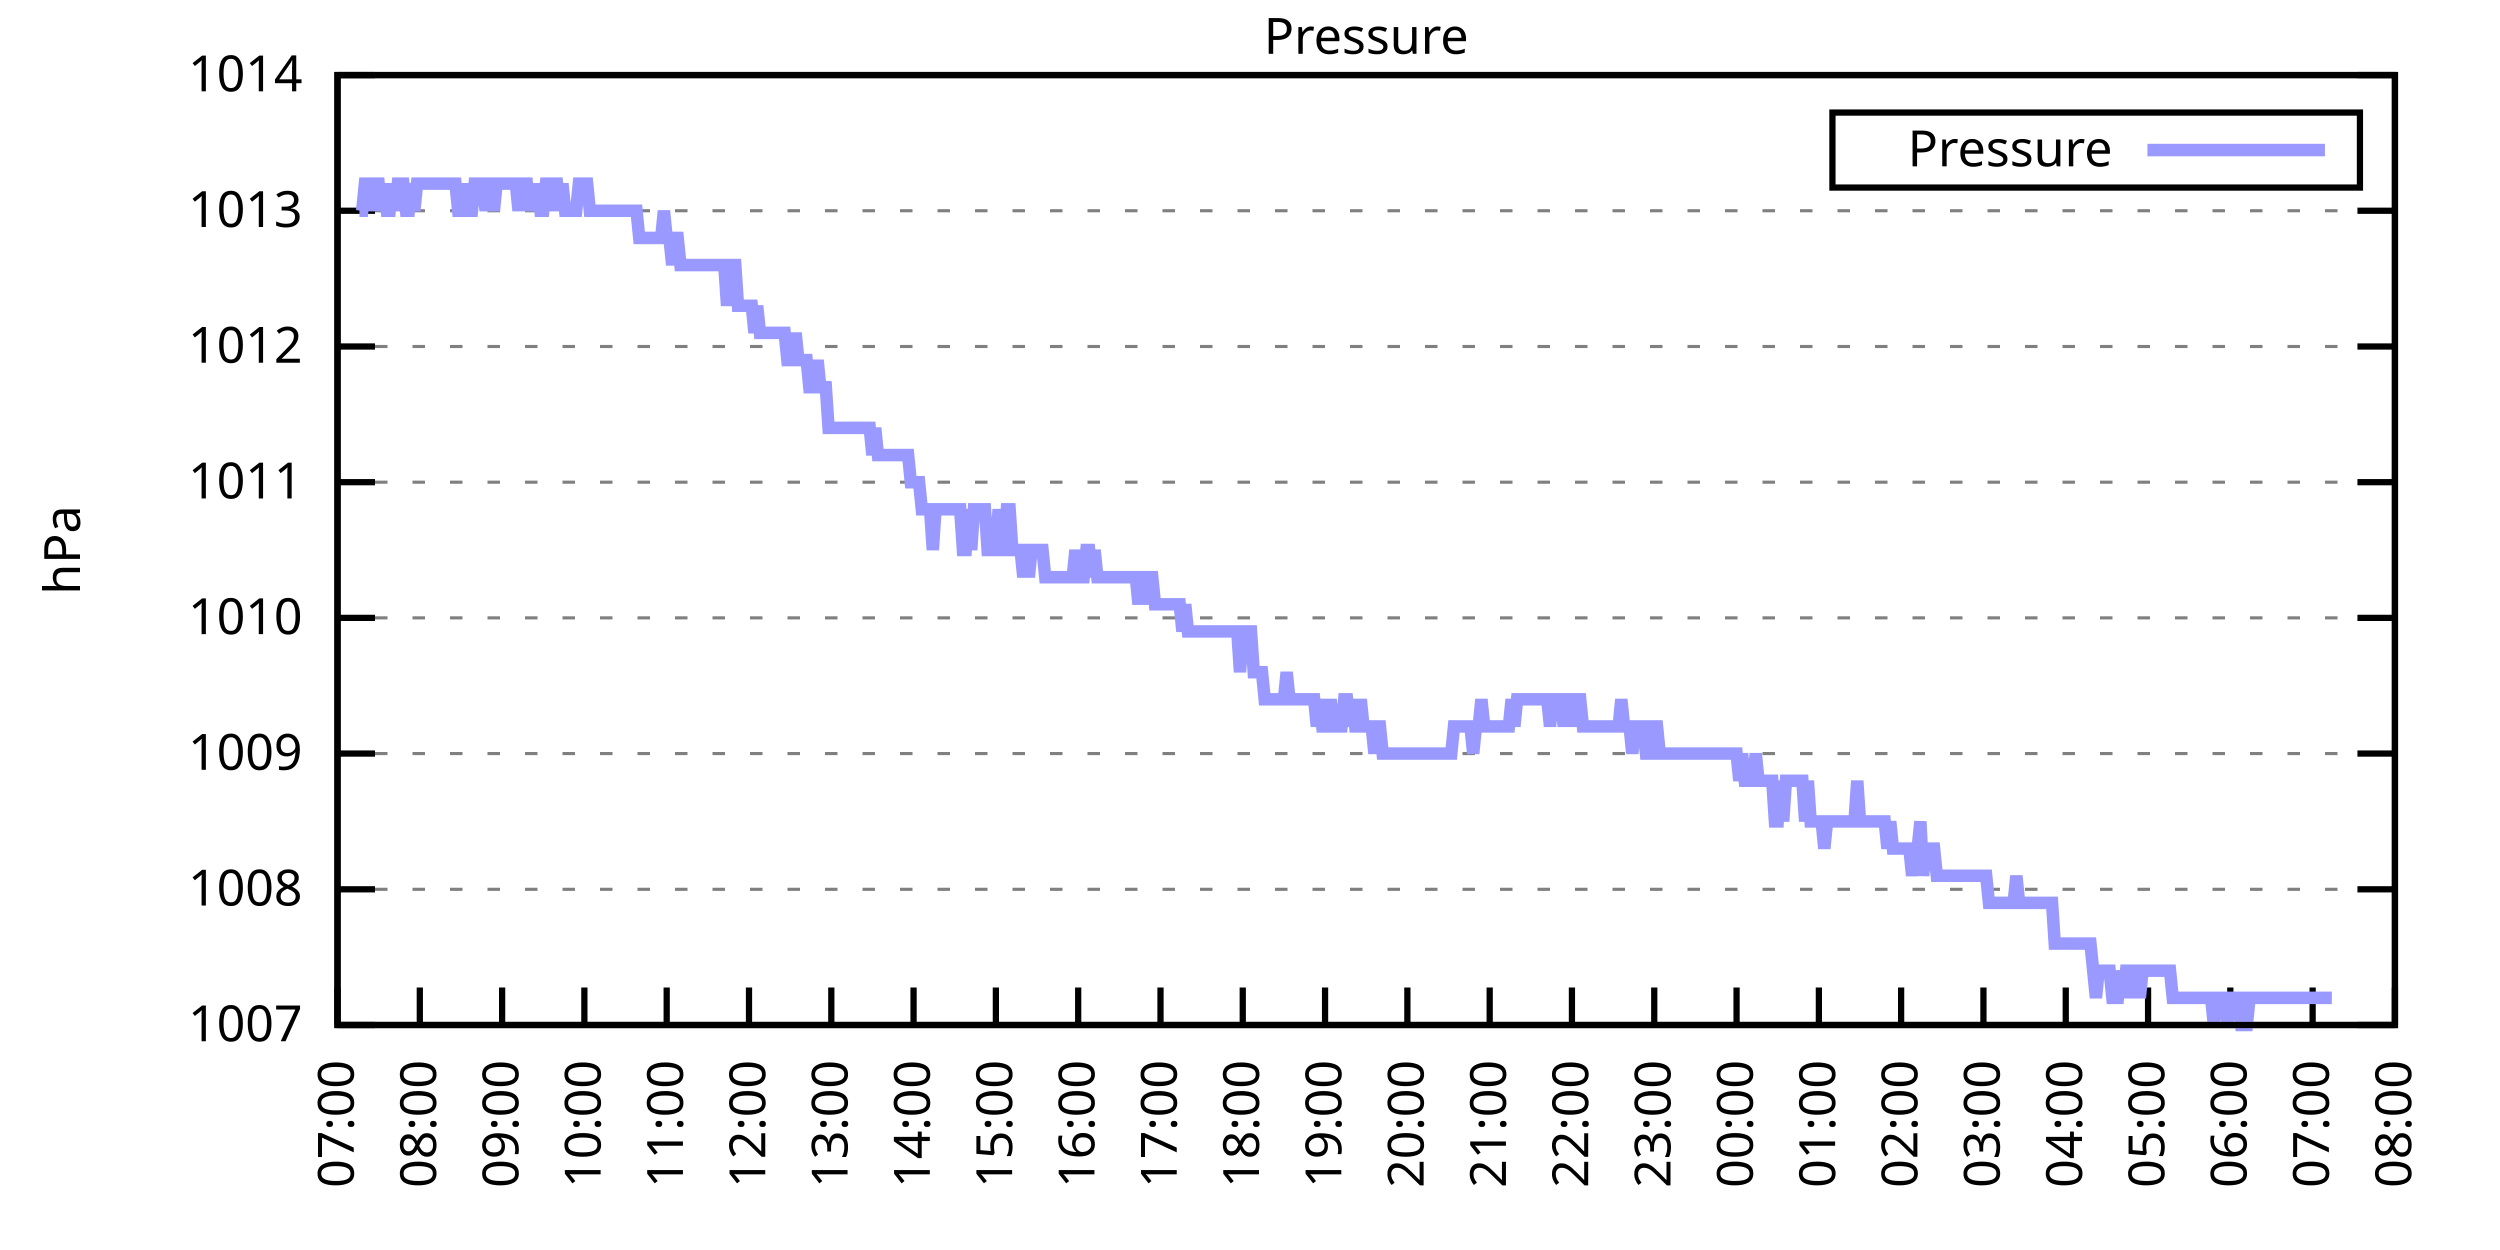
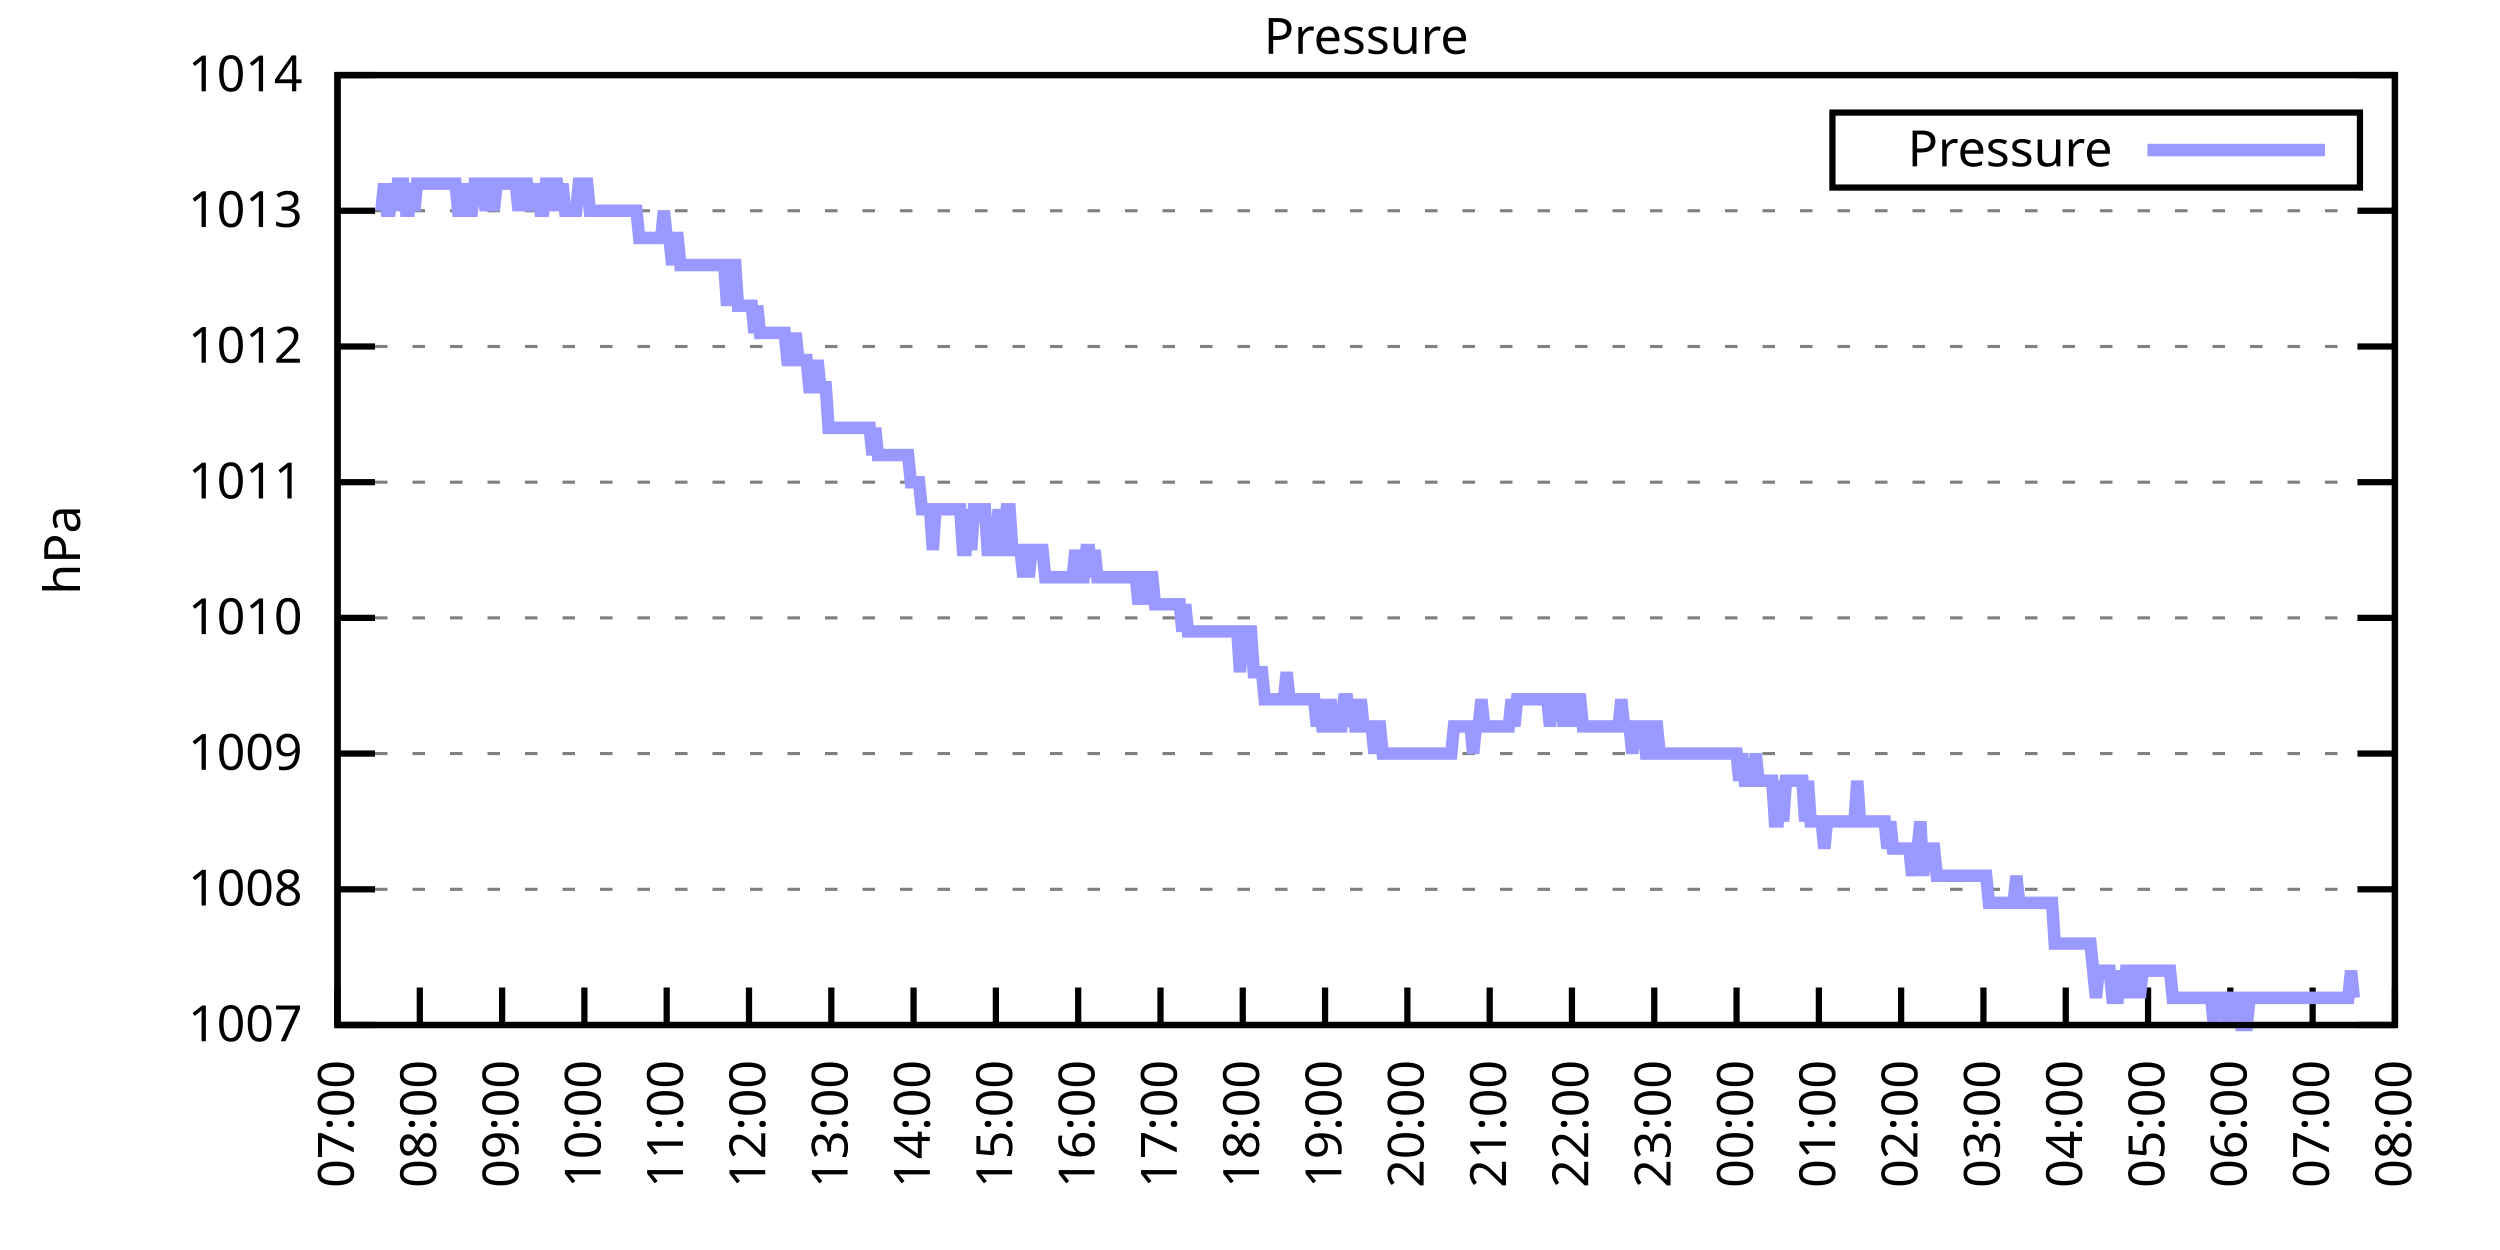
<svg xmlns="http://www.w3.org/2000/svg" xmlns:xlink="http://www.w3.org/1999/xlink" width="400" height="200" viewBox="0 0 400 200">
  <g id="gnuplot_canvas">
    <rect x="0" y="0" width="400" height="200" fill="none" />
    <defs>
      <circle id="gpDot" r="0.5" stroke-width="0.5" stroke="currentColor" />
      <path id="gpPt0" stroke-width="0.333" stroke="currentColor" d="M-1,0 h2 M0,-1 v2" />
      <path id="gpPt1" stroke-width="0.333" stroke="currentColor" d="M-1,-1 L1,1 M1,-1 L-1,1" />
      <path id="gpPt2" stroke-width="0.333" stroke="currentColor" d="M-1,0 L1,0 M0,-1 L0,1 M-1,-1 L1,1 M-1,1 L1,-1" />
      <rect id="gpPt3" stroke-width="0.333" stroke="currentColor" x="-1" y="-1" width="2" height="2" />
      <rect id="gpPt4" stroke-width="0.333" stroke="currentColor" fill="currentColor" x="-1" y="-1" width="2" height="2" />
      <circle id="gpPt5" stroke-width="0.333" stroke="currentColor" cx="0" cy="0" r="1" />
      <use xlink:href="#gpPt5" id="gpPt6" fill="currentColor" stroke="none" />
      <path id="gpPt7" stroke-width="0.333" stroke="currentColor" d="M0,-1.33 L-1.33,0.67 L1.33,0.67 z" />
      <use xlink:href="#gpPt7" id="gpPt8" fill="currentColor" stroke="none" />
      <use xlink:href="#gpPt7" id="gpPt9" stroke="currentColor" transform="rotate(180)" />
      <use xlink:href="#gpPt9" id="gpPt10" fill="currentColor" stroke="none" />
      <use xlink:href="#gpPt3" id="gpPt11" stroke="currentColor" transform="rotate(45)" />
      <use xlink:href="#gpPt11" id="gpPt12" fill="currentColor" stroke="none" />
      <path id="gpPt13" stroke-width="0.333" stroke="currentColor" d="M0,1.330 L1.265,0.411 L0.782,-1.067 L-0.782,-1.076 L-1.265,0.411 z" />
      <use xlink:href="#gpPt13" id="gpPt14" fill="currentColor" stroke="none" />
      <filter id="textbox" filterUnits="objectBoundingBox" x="0" y="0" height="1" width="1">
        <feFlood flood-color="white" flood-opacity="1" result="bgnd" />
        <feComposite in="SourceGraphic" in2="bgnd" operator="atop" />
      </filter>
      <filter id="greybox" filterUnits="objectBoundingBox" x="0" y="0" height="1" width="1">
        <feFlood flood-color="lightgrey" flood-opacity="1" result="grey" />
        <feComposite in="SourceGraphic" in2="grey" operator="atop" />
      </filter>
    </defs>
    <g fill="none" color="white" stroke="currentColor" stroke-width="1.00" stroke-linecap="butt" stroke-linejoin="miter">
</g>
    <g fill="none" color="black" stroke="currentColor" stroke-width="1.00" stroke-linecap="butt" stroke-linejoin="miter">
      <g stroke="none" shape-rendering="crispEdges">
        <polygon fill="rgb(255, 255, 255)" points="54.00,164.00 383.18,164.00 383.18,12.02 54.00,12.02 " />
      </g>
    </g>
    <g fill="none" color="black" stroke="currentColor" stroke-width="1.00" stroke-linecap="butt" stroke-linejoin="miter">
</g>
    <g fill="none" color="black" stroke="black" stroke-width="0.50" stroke-linecap="butt" stroke-linejoin="miter">
</g>
    <g fill="none" color="gray" stroke="currentColor" stroke-width="0.50" stroke-linecap="butt" stroke-linejoin="miter">
      <path stroke="gray" stroke-dasharray="2,4" class="gridline" d="M54.00,164.00 L383.19,164.00  " />
    </g>
    <g fill="none" color="gray" stroke="gray" stroke-width="1.00" stroke-linecap="butt" stroke-linejoin="miter">
</g>
    <g fill="none" color="black" stroke="currentColor" stroke-width="1.00" stroke-linecap="butt" stroke-linejoin="miter">
      <path stroke="black" d="M54.00,164.00 L60.00,164.00 M383.19,164.00 L377.19,164.00  " />
      <g transform="translate(48.40,166.60)" stroke="none" fill="black" font-family="Sans" font-size="8.00" text-anchor="end">
        <text>
          <tspan font-family="Sans"> 1007</tspan>
        </text>
      </g>
    </g>
    <g fill="none" color="black" stroke="currentColor" stroke-width="1.00" stroke-linecap="butt" stroke-linejoin="miter">
</g>
    <g fill="none" color="black" stroke="black" stroke-width="0.50" stroke-linecap="butt" stroke-linejoin="miter">
</g>
    <g fill="none" color="gray" stroke="currentColor" stroke-width="0.50" stroke-linecap="butt" stroke-linejoin="miter">
      <path stroke="gray" stroke-dasharray="2,4" class="gridline" d="M54.00,142.29 L383.19,142.29  " />
    </g>
    <g fill="none" color="gray" stroke="gray" stroke-width="1.00" stroke-linecap="butt" stroke-linejoin="miter">
</g>
    <g fill="none" color="black" stroke="currentColor" stroke-width="1.00" stroke-linecap="butt" stroke-linejoin="miter">
      <path stroke="black" d="M54.00,142.29 L60.00,142.29 M383.19,142.29 L377.19,142.29  " />
      <g transform="translate(48.40,144.89)" stroke="none" fill="black" font-family="Sans" font-size="8.00" text-anchor="end">
        <text>
          <tspan font-family="Sans"> 1008</tspan>
        </text>
      </g>
    </g>
    <g fill="none" color="black" stroke="currentColor" stroke-width="1.00" stroke-linecap="butt" stroke-linejoin="miter">
</g>
    <g fill="none" color="black" stroke="black" stroke-width="0.50" stroke-linecap="butt" stroke-linejoin="miter">
</g>
    <g fill="none" color="gray" stroke="currentColor" stroke-width="0.50" stroke-linecap="butt" stroke-linejoin="miter">
      <path stroke="gray" stroke-dasharray="2,4" class="gridline" d="M54.00,120.57 L383.19,120.57  " />
    </g>
    <g fill="none" color="gray" stroke="gray" stroke-width="1.00" stroke-linecap="butt" stroke-linejoin="miter">
</g>
    <g fill="none" color="black" stroke="currentColor" stroke-width="1.00" stroke-linecap="butt" stroke-linejoin="miter">
      <path stroke="black" d="M54.00,120.57 L60.00,120.57 M383.19,120.57 L377.19,120.57  " />
      <g transform="translate(48.40,123.17)" stroke="none" fill="black" font-family="Sans" font-size="8.00" text-anchor="end">
        <text>
          <tspan font-family="Sans"> 1009</tspan>
        </text>
      </g>
    </g>
    <g fill="none" color="black" stroke="currentColor" stroke-width="1.00" stroke-linecap="butt" stroke-linejoin="miter">
</g>
    <g fill="none" color="black" stroke="black" stroke-width="0.50" stroke-linecap="butt" stroke-linejoin="miter">
</g>
    <g fill="none" color="gray" stroke="currentColor" stroke-width="0.50" stroke-linecap="butt" stroke-linejoin="miter">
      <path stroke="gray" stroke-dasharray="2,4" class="gridline" d="M54.00,98.86 L383.19,98.86  " />
    </g>
    <g fill="none" color="gray" stroke="gray" stroke-width="1.00" stroke-linecap="butt" stroke-linejoin="miter">
</g>
    <g fill="none" color="black" stroke="currentColor" stroke-width="1.00" stroke-linecap="butt" stroke-linejoin="miter">
      <path stroke="black" d="M54.00,98.86 L60.00,98.86 M383.19,98.86 L377.19,98.86  " />
      <g transform="translate(48.40,101.46)" stroke="none" fill="black" font-family="Sans" font-size="8.00" text-anchor="end">
        <text>
          <tspan font-family="Sans"> 1010</tspan>
        </text>
      </g>
    </g>
    <g fill="none" color="black" stroke="currentColor" stroke-width="1.00" stroke-linecap="butt" stroke-linejoin="miter">
</g>
    <g fill="none" color="black" stroke="black" stroke-width="0.50" stroke-linecap="butt" stroke-linejoin="miter">
</g>
    <g fill="none" color="gray" stroke="currentColor" stroke-width="0.50" stroke-linecap="butt" stroke-linejoin="miter">
      <path stroke="gray" stroke-dasharray="2,4" class="gridline" d="M54.00,77.15 L383.19,77.15  " />
    </g>
    <g fill="none" color="gray" stroke="gray" stroke-width="1.00" stroke-linecap="butt" stroke-linejoin="miter">
</g>
    <g fill="none" color="black" stroke="currentColor" stroke-width="1.00" stroke-linecap="butt" stroke-linejoin="miter">
      <path stroke="black" d="M54.00,77.15 L60.00,77.15 M383.19,77.15 L377.19,77.15  " />
      <g transform="translate(48.40,79.75)" stroke="none" fill="black" font-family="Sans" font-size="8.00" text-anchor="end">
        <text>
          <tspan font-family="Sans"> 1011</tspan>
        </text>
      </g>
    </g>
    <g fill="none" color="black" stroke="currentColor" stroke-width="1.00" stroke-linecap="butt" stroke-linejoin="miter">
</g>
    <g fill="none" color="black" stroke="black" stroke-width="0.50" stroke-linecap="butt" stroke-linejoin="miter">
</g>
    <g fill="none" color="gray" stroke="currentColor" stroke-width="0.50" stroke-linecap="butt" stroke-linejoin="miter">
      <path stroke="gray" stroke-dasharray="2,4" class="gridline" d="M54.00,55.44 L383.19,55.44  " />
    </g>
    <g fill="none" color="gray" stroke="gray" stroke-width="1.00" stroke-linecap="butt" stroke-linejoin="miter">
</g>
    <g fill="none" color="black" stroke="currentColor" stroke-width="1.00" stroke-linecap="butt" stroke-linejoin="miter">
      <path stroke="black" d="M54.00,55.44 L60.00,55.44 M383.19,55.44 L377.19,55.44  " />
      <g transform="translate(48.40,58.04)" stroke="none" fill="black" font-family="Sans" font-size="8.00" text-anchor="end">
        <text>
          <tspan font-family="Sans"> 1012</tspan>
        </text>
      </g>
    </g>
    <g fill="none" color="black" stroke="currentColor" stroke-width="1.00" stroke-linecap="butt" stroke-linejoin="miter">
</g>
    <g fill="none" color="black" stroke="black" stroke-width="0.50" stroke-linecap="butt" stroke-linejoin="miter">
</g>
    <g fill="none" color="gray" stroke="currentColor" stroke-width="0.50" stroke-linecap="butt" stroke-linejoin="miter">
      <path stroke="gray" stroke-dasharray="2,4" class="gridline" d="M54.00,33.72 L383.19,33.72  " />
    </g>
    <g fill="none" color="gray" stroke="gray" stroke-width="1.00" stroke-linecap="butt" stroke-linejoin="miter">
</g>
    <g fill="none" color="black" stroke="currentColor" stroke-width="1.00" stroke-linecap="butt" stroke-linejoin="miter">
      <path stroke="black" d="M54.00,33.72 L60.00,33.72 M383.19,33.72 L377.19,33.72  " />
      <g transform="translate(48.40,36.32)" stroke="none" fill="black" font-family="Sans" font-size="8.00" text-anchor="end">
        <text>
          <tspan font-family="Sans"> 1013</tspan>
        </text>
      </g>
    </g>
    <g fill="none" color="black" stroke="currentColor" stroke-width="1.00" stroke-linecap="butt" stroke-linejoin="miter">
</g>
    <g fill="none" color="black" stroke="black" stroke-width="0.50" stroke-linecap="butt" stroke-linejoin="miter">
</g>
    <g fill="none" color="gray" stroke="currentColor" stroke-width="0.50" stroke-linecap="butt" stroke-linejoin="miter">
      <path stroke="gray" stroke-dasharray="2,4" class="gridline" d="M54.00,12.01 L383.19,12.01  " />
    </g>
    <g fill="none" color="gray" stroke="gray" stroke-width="1.00" stroke-linecap="butt" stroke-linejoin="miter">
</g>
    <g fill="none" color="black" stroke="currentColor" stroke-width="1.00" stroke-linecap="butt" stroke-linejoin="miter">
      <path stroke="black" d="M54.00,12.01 L60.00,12.01 M383.19,12.01 L377.19,12.01  " />
      <g transform="translate(48.40,14.61)" stroke="none" fill="black" font-family="Sans" font-size="8.00" text-anchor="end">
        <text>
          <tspan font-family="Sans"> 1014</tspan>
        </text>
      </g>
    </g>
    <g fill="none" color="black" stroke="currentColor" stroke-width="1.00" stroke-linecap="butt" stroke-linejoin="miter">
      <path stroke="black" d="M54.00,164.00 L54.00,158.00  " />
      <g transform="translate(56.60,169.60) rotate(270.00)" stroke="none" fill="black" font-family="Sans" font-size="8.00" text-anchor="end">
        <text>
          <tspan font-family="Sans">07:00</tspan>
        </text>
      </g>
    </g>
    <g fill="none" color="black" stroke="currentColor" stroke-width="1.00" stroke-linecap="butt" stroke-linejoin="miter">
      <path stroke="black" d="M67.17,164.00 L67.17,158.00  " />
      <g transform="translate(69.77,169.60) rotate(270.00)" stroke="none" fill="black" font-family="Sans" font-size="8.00" text-anchor="end">
        <text>
          <tspan font-family="Sans">08:00</tspan>
        </text>
      </g>
    </g>
    <g fill="none" color="black" stroke="currentColor" stroke-width="1.00" stroke-linecap="butt" stroke-linejoin="miter">
      <path stroke="black" d="M80.34,164.00 L80.34,158.00  " />
      <g transform="translate(82.94,169.60) rotate(270.00)" stroke="none" fill="black" font-family="Sans" font-size="8.00" text-anchor="end">
        <text>
          <tspan font-family="Sans">09:00</tspan>
        </text>
      </g>
    </g>
    <g fill="none" color="black" stroke="currentColor" stroke-width="1.00" stroke-linecap="butt" stroke-linejoin="miter">
      <path stroke="black" d="M93.50,164.00 L93.50,158.00  " />
      <g transform="translate(96.10,169.60) rotate(270.00)" stroke="none" fill="black" font-family="Sans" font-size="8.00" text-anchor="end">
        <text>
          <tspan font-family="Sans">10:00</tspan>
        </text>
      </g>
    </g>
    <g fill="none" color="black" stroke="currentColor" stroke-width="1.00" stroke-linecap="butt" stroke-linejoin="miter">
      <path stroke="black" d="M106.67,164.00 L106.67,158.00  " />
      <g transform="translate(109.27,169.60) rotate(270.00)" stroke="none" fill="black" font-family="Sans" font-size="8.00" text-anchor="end">
        <text>
          <tspan font-family="Sans">11:00</tspan>
        </text>
      </g>
    </g>
    <g fill="none" color="black" stroke="currentColor" stroke-width="1.00" stroke-linecap="butt" stroke-linejoin="miter">
      <path stroke="black" d="M119.84,164.00 L119.84,158.00  " />
      <g transform="translate(122.44,169.60) rotate(270.00)" stroke="none" fill="black" font-family="Sans" font-size="8.00" text-anchor="end">
        <text>
          <tspan font-family="Sans">12:00</tspan>
        </text>
      </g>
    </g>
    <g fill="none" color="black" stroke="currentColor" stroke-width="1.00" stroke-linecap="butt" stroke-linejoin="miter">
      <path stroke="black" d="M133.01,164.00 L133.01,158.00  " />
      <g transform="translate(135.61,169.60) rotate(270.00)" stroke="none" fill="black" font-family="Sans" font-size="8.00" text-anchor="end">
        <text>
          <tspan font-family="Sans">13:00</tspan>
        </text>
      </g>
    </g>
    <g fill="none" color="black" stroke="currentColor" stroke-width="1.00" stroke-linecap="butt" stroke-linejoin="miter">
      <path stroke="black" d="M146.17,164.00 L146.17,158.00  " />
      <g transform="translate(148.77,169.60) rotate(270.00)" stroke="none" fill="black" font-family="Sans" font-size="8.00" text-anchor="end">
        <text>
          <tspan font-family="Sans">14:00</tspan>
        </text>
      </g>
    </g>
    <g fill="none" color="black" stroke="currentColor" stroke-width="1.00" stroke-linecap="butt" stroke-linejoin="miter">
      <path stroke="black" d="M159.34,164.00 L159.34,158.00  " />
      <g transform="translate(161.94,169.60) rotate(270.00)" stroke="none" fill="black" font-family="Sans" font-size="8.00" text-anchor="end">
        <text>
          <tspan font-family="Sans">15:00</tspan>
        </text>
      </g>
    </g>
    <g fill="none" color="black" stroke="currentColor" stroke-width="1.00" stroke-linecap="butt" stroke-linejoin="miter">
      <path stroke="black" d="M172.51,164.00 L172.51,158.00  " />
      <g transform="translate(175.11,169.60) rotate(270.00)" stroke="none" fill="black" font-family="Sans" font-size="8.00" text-anchor="end">
        <text>
          <tspan font-family="Sans">16:00</tspan>
        </text>
      </g>
    </g>
    <g fill="none" color="black" stroke="currentColor" stroke-width="1.00" stroke-linecap="butt" stroke-linejoin="miter">
      <path stroke="black" d="M185.68,164.00 L185.68,158.00  " />
      <g transform="translate(188.28,169.60) rotate(270.00)" stroke="none" fill="black" font-family="Sans" font-size="8.00" text-anchor="end">
        <text>
          <tspan font-family="Sans">17:00</tspan>
        </text>
      </g>
    </g>
    <g fill="none" color="black" stroke="currentColor" stroke-width="1.00" stroke-linecap="butt" stroke-linejoin="miter">
      <path stroke="black" d="M198.84,164.00 L198.84,158.00  " />
      <g transform="translate(201.44,169.60) rotate(270.00)" stroke="none" fill="black" font-family="Sans" font-size="8.00" text-anchor="end">
        <text>
          <tspan font-family="Sans">18:00</tspan>
        </text>
      </g>
    </g>
    <g fill="none" color="black" stroke="currentColor" stroke-width="1.00" stroke-linecap="butt" stroke-linejoin="miter">
      <path stroke="black" d="M212.01,164.00 L212.01,158.00  " />
      <g transform="translate(214.61,169.60) rotate(270.00)" stroke="none" fill="black" font-family="Sans" font-size="8.00" text-anchor="end">
        <text>
          <tspan font-family="Sans">19:00</tspan>
        </text>
      </g>
    </g>
    <g fill="none" color="black" stroke="currentColor" stroke-width="1.00" stroke-linecap="butt" stroke-linejoin="miter">
      <path stroke="black" d="M225.18,164.00 L225.18,158.00  " />
      <g transform="translate(227.78,169.60) rotate(270.00)" stroke="none" fill="black" font-family="Sans" font-size="8.00" text-anchor="end">
        <text>
          <tspan font-family="Sans">20:00</tspan>
        </text>
      </g>
    </g>
    <g fill="none" color="black" stroke="currentColor" stroke-width="1.00" stroke-linecap="butt" stroke-linejoin="miter">
      <path stroke="black" d="M238.35,164.00 L238.35,158.00  " />
      <g transform="translate(240.95,169.60) rotate(270.00)" stroke="none" fill="black" font-family="Sans" font-size="8.00" text-anchor="end">
        <text>
          <tspan font-family="Sans">21:00</tspan>
        </text>
      </g>
    </g>
    <g fill="none" color="black" stroke="currentColor" stroke-width="1.00" stroke-linecap="butt" stroke-linejoin="miter">
      <path stroke="black" d="M251.51,164.00 L251.51,158.00  " />
      <g transform="translate(254.11,169.60) rotate(270.00)" stroke="none" fill="black" font-family="Sans" font-size="8.00" text-anchor="end">
        <text>
          <tspan font-family="Sans">22:00</tspan>
        </text>
      </g>
    </g>
    <g fill="none" color="black" stroke="currentColor" stroke-width="1.00" stroke-linecap="butt" stroke-linejoin="miter">
      <path stroke="black" d="M264.68,164.00 L264.68,158.00  " />
      <g transform="translate(267.28,169.60) rotate(270.00)" stroke="none" fill="black" font-family="Sans" font-size="8.00" text-anchor="end">
        <text>
          <tspan font-family="Sans">23:00</tspan>
        </text>
      </g>
    </g>
    <g fill="none" color="black" stroke="currentColor" stroke-width="1.00" stroke-linecap="butt" stroke-linejoin="miter">
      <path stroke="black" d="M277.85,164.00 L277.85,158.00  " />
      <g transform="translate(280.45,169.60) rotate(270.00)" stroke="none" fill="black" font-family="Sans" font-size="8.00" text-anchor="end">
        <text>
          <tspan font-family="Sans">00:00</tspan>
        </text>
      </g>
    </g>
    <g fill="none" color="black" stroke="currentColor" stroke-width="1.00" stroke-linecap="butt" stroke-linejoin="miter">
      <path stroke="black" d="M291.02,164.00 L291.02,158.00  " />
      <g transform="translate(293.62,169.60) rotate(270.00)" stroke="none" fill="black" font-family="Sans" font-size="8.00" text-anchor="end">
        <text>
          <tspan font-family="Sans">01:00</tspan>
        </text>
      </g>
    </g>
    <g fill="none" color="black" stroke="currentColor" stroke-width="1.00" stroke-linecap="butt" stroke-linejoin="miter">
      <path stroke="black" d="M304.18,164.00 L304.18,158.00  " />
      <g transform="translate(306.78,169.60) rotate(270.00)" stroke="none" fill="black" font-family="Sans" font-size="8.00" text-anchor="end">
        <text>
          <tspan font-family="Sans">02:00</tspan>
        </text>
      </g>
    </g>
    <g fill="none" color="black" stroke="currentColor" stroke-width="1.00" stroke-linecap="butt" stroke-linejoin="miter">
      <path stroke="black" d="M317.35,164.00 L317.35,158.00  " />
      <g transform="translate(319.95,169.60) rotate(270.00)" stroke="none" fill="black" font-family="Sans" font-size="8.00" text-anchor="end">
        <text>
          <tspan font-family="Sans">03:00</tspan>
        </text>
      </g>
    </g>
    <g fill="none" color="black" stroke="currentColor" stroke-width="1.00" stroke-linecap="butt" stroke-linejoin="miter">
      <path stroke="black" d="M330.52,164.00 L330.52,158.00  " />
      <g transform="translate(333.12,169.60) rotate(270.00)" stroke="none" fill="black" font-family="Sans" font-size="8.00" text-anchor="end">
        <text>
          <tspan font-family="Sans">04:00</tspan>
        </text>
      </g>
    </g>
    <g fill="none" color="black" stroke="currentColor" stroke-width="1.00" stroke-linecap="butt" stroke-linejoin="miter">
      <path stroke="black" d="M343.69,164.00 L343.69,158.00  " />
      <g transform="translate(346.29,169.60) rotate(270.00)" stroke="none" fill="black" font-family="Sans" font-size="8.00" text-anchor="end">
        <text>
          <tspan font-family="Sans">05:00</tspan>
        </text>
      </g>
    </g>
    <g fill="none" color="black" stroke="currentColor" stroke-width="1.00" stroke-linecap="butt" stroke-linejoin="miter">
      <path stroke="black" d="M356.85,164.00 L356.85,158.00  " />
      <g transform="translate(359.45,169.60) rotate(270.00)" stroke="none" fill="black" font-family="Sans" font-size="8.00" text-anchor="end">
        <text>
          <tspan font-family="Sans">06:00</tspan>
        </text>
      </g>
    </g>
    <g fill="none" color="black" stroke="currentColor" stroke-width="1.00" stroke-linecap="butt" stroke-linejoin="miter">
      <path stroke="black" d="M370.02,164.00 L370.02,158.00  " />
      <g transform="translate(372.62,169.60) rotate(270.00)" stroke="none" fill="black" font-family="Sans" font-size="8.00" text-anchor="end">
        <text>
          <tspan font-family="Sans">07:00</tspan>
        </text>
      </g>
    </g>
    <g fill="none" color="black" stroke="currentColor" stroke-width="1.00" stroke-linecap="butt" stroke-linejoin="miter">
      <path stroke="black" d="M383.19,164.00 L383.19,158.00  " />
      <g transform="translate(385.79,169.60) rotate(270.00)" stroke="none" fill="black" font-family="Sans" font-size="8.00" text-anchor="end">
        <text>
          <tspan font-family="Sans">08:00</tspan>
        </text>
      </g>
    </g>
    <g fill="none" color="black" stroke="currentColor" stroke-width="1.00" stroke-linecap="butt" stroke-linejoin="miter">
</g>
    <g fill="none" color="black" stroke="currentColor" stroke-width="1.00" stroke-linecap="butt" stroke-linejoin="miter">
      <path stroke="black" d="M54.00,12.01 L54.00,164.00 L383.19,164.00 L383.19,12.01 L54.00,12.01 Z  " />
    </g>
    <g fill="none" color="black" stroke="currentColor" stroke-width="1.00" stroke-linecap="butt" stroke-linejoin="miter">
</g>
    <g fill="none" color="black" stroke="currentColor" stroke-width="1.00" stroke-linecap="butt" stroke-linejoin="miter">
      <path stroke="black" d="M293.19,30.01 L293.19,18.01 L377.59,18.01 L377.59,30.01 L293.19,30.01 Z  " />
    </g>
    <g id="Pressure_plot_1">
      <g fill="none" color="white" stroke="black" stroke-width="2.00" stroke-linecap="butt" stroke-linejoin="miter">
</g>
      <g fill="none" color="black" stroke="currentColor" stroke-width="2.00" stroke-linecap="butt" stroke-linejoin="miter">
        <g transform="translate(337.99,26.61)" stroke="none" fill="black" font-family="Sans" font-size="8.00" text-anchor="end">
          <text>
            <tspan font-family="Sans">Pressure</tspan>
          </text>
        </g>
      </g>
      <g fill="none" color="black" stroke="currentColor" stroke-width="2.00" stroke-linecap="butt" stroke-linejoin="miter">
-         <path stroke="rgb(153, 153, 255)" d="M343.59,24.01 L371.99,24.01 M57.51,33.72 L57.95,33.72 L58.39,29.38 L58.83,29.38 L59.27,29.38 L59.71,33.72   L60.14,29.38 L60.58,29.38 L61.02,33.72 L61.46,29.38 L61.90,33.72 L62.34,33.72 L62.78,29.38 L63.22,33.72   L63.66,29.38 L64.10,29.38 L64.53,29.38 L64.97,33.72 L65.41,33.72 L65.85,29.38 L66.29,33.72 L66.73,29.38   L67.17,29.38 L67.61,29.38 L68.05,29.38 L68.48,29.38 L68.92,29.38 L69.36,29.38 L69.80,29.38 L70.24,29.38   L70.68,29.38 L71.12,29.38 L71.56,29.38 L72.00,29.38 L72.43,29.38 L72.87,29.38 L73.31,33.72 L73.75,33.72   L74.19,29.38 L74.63,33.72 L75.07,33.72 L75.51,33.72 L75.95,29.38 L76.38,29.38 L76.82,29.38 L77.26,29.38   L77.70,33.72 L78.14,29.38 L78.58,29.38 L79.02,33.72 L79.46,29.38 L79.90,29.38 L80.34,29.38 L80.77,29.38   L81.21,29.38 L81.65,29.38 L82.09,29.38 L82.53,29.38 L82.97,33.72 L83.41,29.38 L83.85,29.38 L84.29,29.38   L84.72,33.72 L85.16,29.38 L85.60,33.72 L86.04,29.38 L86.48,33.72 L86.92,33.72 L87.36,29.38 L87.80,29.38   L88.24,33.72 L88.67,29.38 L89.11,29.38 L89.55,33.72 L89.99,29.38 L90.43,33.72 L90.87,33.72 L91.31,33.72   L91.75,33.72 L92.19,33.72 L92.62,29.38 L93.06,29.38 L93.50,29.38 L93.94,29.38 L94.38,33.72 L94.82,33.72   L95.26,33.72 L95.70,33.72 L96.14,33.72 L96.58,33.72 L97.01,33.72 L97.45,33.72 L97.89,33.72 L98.33,33.72   L98.77,33.72 L99.21,33.72 L99.65,33.72 L100.09,33.72 L100.53,33.72 L100.96,33.72 L101.40,33.72 L101.84,33.72   L102.28,38.07 L102.72,38.07 L103.16,38.07 L103.60,38.07 L104.04,38.07 L104.48,38.07 L104.91,38.07 L105.35,38.07   L105.79,38.07 L106.23,33.72 L106.67,38.07 L107.11,38.07 L107.55,42.41 L107.99,38.07 L108.43,38.07 L108.87,42.41   L109.30,42.41 L109.74,42.41 L110.18,42.41 L110.62,42.41 L111.06,42.41 L111.50,42.41 L111.94,42.41 L112.38,42.41   L112.82,42.41 L113.25,42.41 L113.69,42.41 L114.13,42.41 L114.57,42.41 L115.01,42.41 L115.45,42.41 L115.89,42.41   L116.33,48.92 L116.77,42.41 L117.20,42.41 L117.64,42.41 L118.08,48.92 L118.52,48.92 L118.96,48.92 L119.40,48.92   L119.84,48.92 L120.28,48.92 L120.72,53.26 L121.15,48.92 L121.59,53.26 L122.03,53.26 L122.47,53.26 L122.91,53.26   L123.35,53.26 L123.79,53.26 L124.23,53.26 L124.67,53.26 L125.11,53.26 L125.54,53.26 L125.98,57.61 L126.42,57.61   L126.86,57.61 L127.30,53.26 L127.74,57.61 L128.18,57.61 L128.62,57.61 L129.06,57.61 L129.49,61.95 L129.93,61.95   L130.37,61.95 L130.81,57.61 L131.25,61.95 L131.69,61.95 L132.13,61.95 L132.57,68.46 L133.01,68.46 L133.44,68.46   L133.88,68.46 L134.32,68.46 L134.76,68.46 L135.20,68.46 L135.64,68.46 L136.08,68.46 L136.52,68.46 L136.96,68.46   L137.39,68.46 L137.83,68.46 L138.27,68.46 L138.71,68.46 L139.15,68.46 L139.59,72.81 L140.03,68.46 L140.47,72.81   L140.91,72.81 L141.35,72.81 L141.78,72.81 L142.22,72.81 L142.66,72.81 L143.10,72.81 L143.54,72.81 L143.98,72.81   L144.42,72.81 L144.86,72.81 L145.30,72.81 L145.73,77.15 L146.17,77.15 L146.61,77.15 L147.05,77.15 L147.49,81.49   L147.93,81.49 L148.37,81.49 L148.81,81.49 L149.25,88.00 L149.68,81.49 L150.12,81.49 L150.56,81.49 L151.00,81.49   L151.44,81.49 L151.88,81.49 L152.32,81.49 L152.76,81.49 L153.20,81.49 L153.63,81.49 L154.07,88.00 L154.51,88.00   L154.95,81.49 L155.39,88.00 L155.83,81.49 L156.27,81.49 L156.71,81.49 L157.15,81.49 L157.59,81.49 L158.02,88.00   L158.46,88.00 L158.90,88.00 L159.34,88.00 L159.78,81.49 L160.22,88.00 L160.66,88.00 L161.10,81.49 L161.54,81.49   L161.97,88.00 L162.41,88.00 L162.85,88.00 L163.29,88.00 L163.73,92.35 L164.17,88.00 L164.61,92.35 L165.05,88.00   L165.49,88.00 L165.92,88.00 L166.36,88.00 L166.80,88.00 L167.24,92.35 L167.68,92.35 L168.12,92.35 L168.56,92.35   L169.00,92.35 L169.44,92.35 L169.87,92.35 L170.31,92.35 L170.75,92.35 L171.19,92.35 L171.63,92.35 L172.07,88.00   L172.51,92.35 L172.95,92.35 L173.39,92.35 L173.83,88.00 L174.26,88.00 L174.70,92.35 L175.14,88.00 L175.58,92.35   L176.02,92.35 L176.46,92.35 L176.90,92.35 L177.34,92.35 L177.78,92.35 L178.21,92.35 L178.65,92.35 L179.09,92.35   L179.53,92.35 L179.97,92.35 L180.41,92.35 L180.85,92.35 L181.29,92.35 L181.73,92.35 L182.16,96.69 L182.60,92.35   L183.04,92.35 L183.48,96.69 L183.92,92.35 L184.36,92.35 L184.80,96.69 L185.24,96.69 L185.68,96.69 L186.11,96.69   L186.55,96.69 L186.99,96.69 L187.43,96.69 L187.87,96.69 L188.31,96.69 L188.75,96.69 L189.19,101.03 L189.63,96.69   L190.07,101.03 L190.50,101.03 L190.94,101.03 L191.38,101.03 L191.82,101.03 L192.26,101.03 L192.70,101.03 L193.14,101.03   L193.58,101.03 L194.02,101.03 L194.45,101.03 L194.89,101.03 L195.33,101.03 L195.77,101.03 L196.21,101.03 L196.65,101.03   L197.09,101.03 L197.53,101.03 L197.97,101.03 L198.40,107.55 L198.84,101.03 L199.28,101.03 L199.72,101.03 L200.16,101.03   L200.60,107.55 L201.04,107.55 L201.48,107.55 L201.92,107.55 L202.35,111.89 L202.79,111.89 L203.23,111.89 L203.67,111.89   L204.11,111.89 L204.55,111.89 L204.99,111.89 L205.43,111.89 L205.87,107.55 L206.31,111.89 L206.74,111.89 L207.18,111.89   L207.62,111.89 L208.06,111.89 L208.50,111.89 L208.94,111.89 L209.38,111.89 L209.82,111.89 L210.26,111.89 L210.69,116.23   L211.13,111.89 L211.57,116.23 L212.01,116.23 L212.45,116.23 L212.89,111.89 L213.33,116.23 L213.77,116.23 L214.21,116.23   L214.64,116.23 L215.08,111.89 L215.52,111.89 L215.96,116.23 L216.40,111.89 L216.84,116.23 L217.28,116.23 L217.72,111.89   L218.16,116.23 L218.60,116.23 L219.03,116.23 L219.47,116.23 L219.91,120.57 L220.35,116.23 L220.79,116.23 L221.23,120.57   L221.67,120.57 L222.11,120.57 L222.55,120.57 L222.98,120.57 L223.42,120.57 L223.86,120.57 L224.30,120.57 L224.74,120.57   L225.18,120.57 L225.62,120.57 L226.06,120.57 L226.50,120.57 L226.93,120.57 L227.37,120.57 L227.81,120.57 L228.25,120.57   L228.69,120.57 L229.13,120.57 L229.57,120.57 L230.01,120.57 L230.45,120.57 L230.88,120.57 L231.32,120.57 L231.76,120.57   L232.20,120.57 L232.64,116.23 L233.08,116.23 L233.52,116.23 L233.96,116.23 L234.40,116.23 L234.84,116.23 L235.27,116.23   L235.71,120.57 L236.15,116.23 L236.59,116.23 L237.03,111.89 L237.47,116.23 L237.91,116.23 L238.35,116.23 L238.79,116.23   L239.22,116.23 L239.66,116.23 L240.10,116.23 L240.54,116.23 L240.98,116.23 L241.42,116.23 L241.86,111.89 L242.30,116.23   L242.74,111.89 L243.17,111.89 L243.61,111.89 L244.05,111.89 L244.49,111.89 L244.93,111.89 L245.37,111.89 L245.81,111.89   L246.25,111.89 L246.69,111.89 L247.12,111.89 L247.56,111.89 L248.00,116.23 L248.44,111.89 L248.88,111.89 L249.32,111.89   L249.76,111.89 L250.20,116.23 L250.64,111.89 L251.08,111.89 L251.51,111.89 L251.95,116.23 L252.39,111.89 L252.83,111.89   L253.27,116.23 L253.71,116.23 L254.15,116.23 L254.59,116.23 L255.03,116.23 L255.46,116.23 L255.90,116.23 L256.34,116.23   L256.78,116.23 L257.22,116.23 L257.66,116.23 L258.10,116.23 L258.54,116.23 L258.98,116.23 L259.41,111.89 L259.85,116.23   L260.29,116.23 L260.73,116.23 L261.17,120.57 L261.61,116.23 L262.05,116.23 L262.49,116.23 L262.93,116.23 L263.36,120.57   L263.80,120.57 L264.24,120.57 L264.68,116.23 L265.12,116.23 L265.56,120.57 L266.00,120.57 L266.44,120.57 L266.88,120.57   L267.32,120.57 L267.75,120.57 L268.19,120.57 L268.63,120.57 L269.07,120.57 L269.51,120.57 L269.95,120.57 L270.39,120.57   L270.83,120.57 L271.27,120.57 L271.70,120.57 L272.14,120.57 L272.58,120.57 L273.02,120.57 L273.46,120.57 L273.90,120.57   L274.34,120.57 L274.78,120.57 L275.22,120.57 L275.65,120.57 L276.09,120.57 L276.53,120.57 L276.97,120.57 L277.41,120.57   L277.85,120.57 L278.29,124.92 L278.73,120.57 L279.17,124.92 L279.60,124.92 L280.04,124.92 L280.48,124.92 L280.92,120.57   L281.36,124.92 L281.80,124.92 L282.24,124.92 L282.68,124.92 L283.12,124.92 L283.56,124.92 L283.99,131.43 L284.43,131.43   L284.87,124.92 L285.31,131.43 L285.75,124.92 L286.19,124.92 L286.63,124.92 L287.07,124.92 L287.51,124.92 L287.94,124.92   L288.38,124.92 L288.82,131.43 L289.26,124.92 L289.70,131.43 L290.14,131.43 L290.58,131.43 L291.02,131.43 L291.46,131.43   L291.89,135.77 L292.33,131.43 L292.77,131.43 L293.21,131.43 L293.65,131.43 L294.09,131.43 L294.53,131.43 L294.97,131.43   L295.41,131.43 L295.84,131.43 L296.28,131.43 L296.72,131.43 L297.16,124.92 L297.60,131.43 L298.04,131.43 L298.48,131.43   L298.92,131.43 L299.36,131.43 L299.80,131.43 L300.23,131.43 L300.67,131.43 L301.11,131.43 L301.55,131.43 L301.99,135.77   L302.43,131.43 L302.87,135.77 L303.31,135.77 L303.75,135.77 L304.18,135.77 L304.62,135.77 L305.06,135.77 L305.50,135.77   L305.94,140.12 L306.38,135.77 L306.82,135.77 L307.26,131.43 L307.70,140.12 L308.13,135.77 L308.57,135.77 L309.01,135.77   L309.45,135.77 L309.89,140.12 L310.33,140.12 L310.77,140.12 L311.21,140.12 L311.65,140.12 L312.08,140.12 L312.52,140.12   L312.96,140.12 L313.40,140.12 L313.84,140.12 L314.28,140.12 L314.72,140.12 L315.16,140.12 L315.60,140.12 L316.04,140.12   L316.47,140.12 L316.91,140.12 L317.35,140.12 L317.79,140.12 L318.23,144.46 L318.67,144.46 L319.11,144.46 L319.55,144.46   L319.99,144.46 L320.42,144.46 L320.86,144.46 L321.30,144.46 L321.74,144.46 L322.18,144.46 L322.62,140.12 L323.06,144.46   L323.50,144.46 L323.94,144.46 L324.37,144.46 L324.81,144.46 L325.25,144.46 L325.69,144.46 L326.13,144.46 L326.57,144.46   L327.01,144.46 L327.45,144.46 L327.89,144.46 L328.33,144.46 L328.76,150.97 L329.20,150.97 L329.64,150.97 L330.08,150.97   L330.52,150.97 L330.96,150.97 L331.40,150.97 L331.84,150.97 L332.28,150.97 L332.71,150.97 L333.15,150.97 L333.59,150.97   L334.03,150.97 L334.47,150.97 L334.91,155.31 L335.35,159.66 L335.79,155.31 L336.23,155.31 L336.66,155.31 L337.10,155.31   L337.54,155.31 L337.98,159.66 L338.42,159.66 L338.86,159.66 L339.30,155.31 L339.74,159.66 L340.18,155.31 L340.61,155.31   L341.05,155.31 L341.49,159.66 L341.93,155.31 L342.37,159.66 L342.81,155.31 L343.25,155.31 L343.69,155.31 L344.13,155.31   L344.57,155.31 L345.00,155.31 L345.44,155.31 L345.88,155.31 L346.32,155.31 L346.76,155.31 L347.20,155.31 L347.64,159.66   L348.08,159.66 L348.52,159.66 L348.95,159.66 L349.39,159.66 L349.83,159.66 L350.27,159.66 L350.71,159.66 L351.15,159.66   L351.59,159.66 L352.03,159.66 L352.47,159.66 L352.90,159.66 L353.34,159.66 L353.78,159.66 L354.22,164.00 L354.66,159.66   L355.10,159.66 L355.54,159.66 L355.98,159.66 L356.42,164.00 L356.85,159.66 L357.29,159.66 L357.73,159.66 L358.17,159.66   L358.61,164.00 L359.05,164.00 L359.49,164.00 L359.93,159.66 L360.37,159.66 L360.81,159.66 L361.24,159.66 L361.68,159.66   L362.12,159.66 L362.56,159.66 L363.00,159.66 L363.44,159.66 L363.88,159.66 L364.32,159.66 L364.76,159.66 L365.19,159.66   L365.63,159.66 L366.07,159.66 L366.51,159.66 L366.95,159.66 L367.39,159.66 L367.83,159.66 L368.27,159.66 L368.71,159.66   L369.14,159.66 L369.58,159.66 L370.02,159.66 L370.46,159.66 L370.90,159.66 L371.34,159.66 L371.78,159.66 L372.22,159.66   L372.66,159.66 L373.09,159.66  " />
+         <path stroke="rgb(153, 153, 255)" d="M343.59,24.01 L371.99,24.01 M61.02,33.72 L61.46,29.38 L61.90,33.72 L62.34,33.72 L62.78,29.38 L63.22,33.72   L63.66,29.38 L64.10,29.38 L64.53,29.38 L64.97,33.72 L65.41,33.72 L65.85,29.38 L66.29,33.72 L66.73,29.38   L67.17,29.38 L67.61,29.38 L68.05,29.38 L68.48,29.38 L68.92,29.38 L69.36,29.38 L69.80,29.38 L70.24,29.38   L70.68,29.38 L71.12,29.38 L71.56,29.38 L72.00,29.38 L72.43,29.38 L72.87,29.38 L73.31,33.72 L73.75,33.72   L74.19,29.38 L74.63,33.72 L75.07,33.72 L75.51,33.72 L75.95,29.38 L76.38,29.38 L76.82,29.38 L77.26,29.38   L77.70,33.72 L78.14,29.38 L78.58,29.38 L79.02,33.72 L79.46,29.38 L79.90,29.38 L80.34,29.38 L80.77,29.38   L81.21,29.38 L81.65,29.38 L82.09,29.38 L82.53,29.38 L82.97,33.72 L83.41,29.38 L83.85,29.38 L84.29,29.38   L84.72,33.72 L85.16,29.38 L85.60,33.72 L86.04,29.38 L86.48,33.72 L86.92,33.72 L87.36,29.38 L87.80,29.38   L88.24,33.72 L88.67,29.38 L89.11,29.38 L89.55,33.72 L89.99,29.38 L90.43,33.72 L90.87,33.72 L91.31,33.72   L91.75,33.72 L92.19,33.72 L92.62,29.38 L93.06,29.38 L93.50,29.38 L93.94,29.38 L94.38,33.72 L94.82,33.72   L95.26,33.72 L95.70,33.72 L96.14,33.72 L96.58,33.72 L97.01,33.72 L97.45,33.72 L97.89,33.72 L98.33,33.72   L98.77,33.72 L99.21,33.72 L99.65,33.72 L100.09,33.72 L100.53,33.72 L100.96,33.72 L101.40,33.72 L101.84,33.72   L102.28,38.07 L102.72,38.07 L103.16,38.07 L103.60,38.07 L104.04,38.07 L104.48,38.07 L104.91,38.07 L105.35,38.07   L105.79,38.07 L106.23,33.72 L106.67,38.07 L107.11,38.07 L107.55,42.41 L107.99,38.07 L108.43,38.07 L108.87,42.41   L109.30,42.41 L109.74,42.41 L110.18,42.41 L110.62,42.41 L111.06,42.41 L111.50,42.41 L111.94,42.41 L112.38,42.41   L112.82,42.41 L113.25,42.41 L113.69,42.41 L114.13,42.41 L114.57,42.41 L115.01,42.41 L115.45,42.41 L115.89,42.41   L116.33,48.92 L116.77,42.41 L117.20,42.41 L117.64,42.41 L118.08,48.92 L118.52,48.92 L118.96,48.92 L119.40,48.92   L119.84,48.92 L120.28,48.92 L120.72,53.26 L121.15,48.92 L121.59,53.26 L122.03,53.26 L122.47,53.26 L122.91,53.26   L123.35,53.26 L123.79,53.26 L124.23,53.26 L124.67,53.26 L125.11,53.26 L125.54,53.26 L125.98,57.61 L126.42,57.61   L126.86,57.61 L127.30,53.26 L127.74,57.61 L128.18,57.61 L128.62,57.61 L129.06,57.61 L129.49,61.95 L129.93,61.95   L130.37,61.95 L130.81,57.61 L131.25,61.95 L131.69,61.95 L132.13,61.95 L132.57,68.46 L133.01,68.46 L133.44,68.46   L133.88,68.46 L134.32,68.46 L134.76,68.46 L135.20,68.46 L135.64,68.46 L136.08,68.46 L136.52,68.46 L136.96,68.46   L137.39,68.46 L137.83,68.46 L138.27,68.46 L138.71,68.46 L139.15,68.46 L139.59,72.81 L140.03,68.46 L140.47,72.81   L140.91,72.81 L141.35,72.81 L141.78,72.81 L142.22,72.81 L142.66,72.81 L143.10,72.81 L143.54,72.81 L143.98,72.81   L144.42,72.81 L144.86,72.81 L145.30,72.81 L145.73,77.15 L146.17,77.15 L146.61,77.15 L147.05,77.15 L147.49,81.49   L147.93,81.49 L148.37,81.49 L148.81,81.49 L149.25,88.00 L149.68,81.49 L150.12,81.49 L150.56,81.49 L151.00,81.49   L151.44,81.49 L151.88,81.49 L152.32,81.49 L152.76,81.49 L153.20,81.49 L153.63,81.49 L154.07,88.00 L154.51,88.00   L154.95,81.49 L155.39,88.00 L155.83,81.49 L156.27,81.49 L156.71,81.49 L157.15,81.49 L157.59,81.49 L158.02,88.00   L158.46,88.00 L158.90,88.00 L159.34,88.00 L159.78,81.49 L160.22,88.00 L160.66,88.00 L161.10,81.49 L161.54,81.49   L161.97,88.00 L162.41,88.00 L162.85,88.00 L163.29,88.00 L163.73,92.35 L164.17,88.00 L164.61,92.35 L165.05,88.00   L165.49,88.00 L165.92,88.00 L166.36,88.00 L166.80,88.00 L167.24,92.35 L167.68,92.35 L168.12,92.35 L168.56,92.35   L169.00,92.35 L169.44,92.35 L169.87,92.35 L170.31,92.35 L170.75,92.35 L171.19,92.35 L171.63,92.35 L172.07,88.00   L172.51,92.35 L172.95,92.35 L173.39,92.35 L173.83,88.00 L174.26,88.00 L174.70,92.35 L175.14,88.00 L175.58,92.35   L176.02,92.35 L176.46,92.35 L176.90,92.35 L177.34,92.35 L177.78,92.35 L178.21,92.35 L178.65,92.35 L179.09,92.35   L179.53,92.35 L179.97,92.35 L180.41,92.35 L180.85,92.35 L181.29,92.35 L181.73,92.35 L182.16,96.69 L182.60,92.35   L183.04,92.35 L183.48,96.69 L183.92,92.35 L184.36,92.35 L184.80,96.69 L185.24,96.69 L185.68,96.69 L186.11,96.69   L186.55,96.69 L186.99,96.69 L187.43,96.69 L187.87,96.69 L188.31,96.69 L188.75,96.69 L189.19,101.03 L189.63,96.69   L190.07,101.03 L190.50,101.03 L190.94,101.03 L191.38,101.03 L191.82,101.03 L192.26,101.03 L192.70,101.03 L193.14,101.03   L193.58,101.03 L194.02,101.03 L194.45,101.03 L194.89,101.03 L195.33,101.03 L195.77,101.03 L196.21,101.03 L196.65,101.03   L197.09,101.03 L197.53,101.03 L197.97,101.03 L198.40,107.55 L198.84,101.03 L199.28,101.03 L199.72,101.03 L200.16,101.03   L200.60,107.55 L201.04,107.55 L201.48,107.55 L201.92,107.55 L202.35,111.89 L202.79,111.89 L203.23,111.89 L203.67,111.89   L204.11,111.89 L204.55,111.89 L204.99,111.89 L205.43,111.89 L205.87,107.55 L206.31,111.89 L206.74,111.89 L207.18,111.89   L207.62,111.89 L208.06,111.89 L208.50,111.89 L208.94,111.89 L209.38,111.89 L209.82,111.89 L210.26,111.89 L210.69,116.23   L211.13,111.89 L211.57,116.23 L212.01,116.23 L212.45,116.23 L212.89,111.89 L213.33,116.23 L213.77,116.23 L214.21,116.23   L214.64,116.23 L215.08,111.89 L215.52,111.89 L215.96,116.23 L216.40,111.89 L216.84,116.23 L217.28,116.23 L217.72,111.89   L218.16,116.23 L218.60,116.23 L219.03,116.23 L219.47,116.23 L219.91,120.57 L220.35,116.23 L220.79,116.23 L221.23,120.57   L221.67,120.57 L222.11,120.57 L222.55,120.57 L222.98,120.57 L223.42,120.57 L223.86,120.57 L224.30,120.57 L224.74,120.57   L225.18,120.57 L225.62,120.57 L226.06,120.57 L226.50,120.57 L226.93,120.57 L227.37,120.57 L227.81,120.57 L228.25,120.57   L228.69,120.57 L229.13,120.57 L229.57,120.57 L230.01,120.57 L230.45,120.57 L230.88,120.57 L231.32,120.57 L231.76,120.57   L232.20,120.57 L232.64,116.23 L233.08,116.23 L233.52,116.23 L233.96,116.23 L234.40,116.23 L234.84,116.23 L235.27,116.23   L235.71,120.57 L236.15,116.23 L236.59,116.23 L237.03,111.89 L237.47,116.23 L237.91,116.23 L238.35,116.23 L238.79,116.23   L239.22,116.23 L239.66,116.23 L240.10,116.23 L240.54,116.23 L240.98,116.23 L241.42,116.23 L241.86,111.89 L242.30,116.23   L242.74,111.89 L243.17,111.89 L243.61,111.89 L244.05,111.89 L244.49,111.89 L244.93,111.89 L245.37,111.89 L245.81,111.89   L246.25,111.89 L246.69,111.89 L247.12,111.89 L247.56,111.89 L248.00,116.23 L248.44,111.89 L248.88,111.89 L249.32,111.89   L249.76,111.89 L250.20,116.23 L250.64,111.89 L251.08,111.89 L251.51,111.89 L251.95,116.23 L252.39,111.89 L252.83,111.89   L253.27,116.23 L253.71,116.23 L254.15,116.23 L254.59,116.23 L255.03,116.23 L255.46,116.23 L255.90,116.23 L256.34,116.23   L256.78,116.23 L257.22,116.23 L257.66,116.23 L258.10,116.23 L258.54,116.23 L258.98,116.23 L259.41,111.89 L259.85,116.23   L260.29,116.23 L260.73,116.23 L261.17,120.57 L261.61,116.23 L262.05,116.23 L262.49,116.23 L262.93,116.23 L263.36,120.57   L263.80,120.57 L264.24,120.57 L264.68,116.23 L265.12,116.23 L265.56,120.57 L266.00,120.57 L266.44,120.57 L266.88,120.57   L267.32,120.57 L267.75,120.57 L268.19,120.57 L268.63,120.57 L269.07,120.57 L269.51,120.57 L269.95,120.57 L270.39,120.57   L270.83,120.57 L271.27,120.57 L271.70,120.57 L272.14,120.57 L272.58,120.57 L273.02,120.57 L273.46,120.57 L273.90,120.57   L274.34,120.57 L274.78,120.57 L275.22,120.57 L275.65,120.57 L276.09,120.57 L276.53,120.57 L276.97,120.57 L277.41,120.57   L277.85,120.57 L278.29,124.92 L278.73,120.57 L279.17,124.92 L279.60,124.92 L280.04,124.92 L280.48,124.92 L280.92,120.57   L281.36,124.92 L281.80,124.92 L282.24,124.92 L282.68,124.92 L283.12,124.92 L283.56,124.92 L283.99,131.43 L284.43,131.43   L284.87,124.92 L285.31,131.43 L285.75,124.92 L286.19,124.92 L286.63,124.92 L287.07,124.92 L287.51,124.92 L287.94,124.92   L288.38,124.92 L288.82,131.43 L289.26,124.92 L289.70,131.43 L290.14,131.43 L290.58,131.43 L291.02,131.43 L291.46,131.43   L291.89,135.77 L292.33,131.43 L292.77,131.43 L293.21,131.43 L293.65,131.43 L294.09,131.43 L294.53,131.43 L294.97,131.43   L295.41,131.43 L295.84,131.43 L296.28,131.43 L296.72,131.43 L297.16,124.92 L297.60,131.43 L298.04,131.43 L298.48,131.43   L298.92,131.43 L299.36,131.43 L299.80,131.43 L300.23,131.43 L300.67,131.43 L301.11,131.43 L301.55,131.43 L301.99,135.77   L302.43,131.43 L302.87,135.77 L303.31,135.77 L303.75,135.77 L304.18,135.77 L304.62,135.77 L305.06,135.77 L305.50,135.77   L305.94,140.12 L306.38,135.77 L306.82,135.77 L307.26,131.43 L307.70,140.12 L308.13,135.77 L308.57,135.77 L309.01,135.77   L309.45,135.77 L309.89,140.12 L310.33,140.12 L310.77,140.12 L311.21,140.12 L311.65,140.12 L312.08,140.12 L312.52,140.12   L312.96,140.12 L313.40,140.12 L313.84,140.12 L314.28,140.12 L314.72,140.12 L315.16,140.12 L315.60,140.12 L316.04,140.12   L316.47,140.12 L316.91,140.12 L317.35,140.12 L317.79,140.12 L318.23,144.46 L318.67,144.46 L319.11,144.46 L319.55,144.46   L319.99,144.46 L320.42,144.46 L320.86,144.46 L321.30,144.46 L321.74,144.46 L322.18,144.46 L322.62,140.12 L323.06,144.46   L323.50,144.46 L323.94,144.46 L324.37,144.46 L324.81,144.46 L325.25,144.46 L325.69,144.46 L326.13,144.46 L326.57,144.46   L327.01,144.46 L327.45,144.46 L327.89,144.46 L328.33,144.46 L328.76,150.97 L329.20,150.97 L329.64,150.97 L330.08,150.97   L330.52,150.97 L330.96,150.97 L331.40,150.97 L331.84,150.97 L332.28,150.97 L332.71,150.97 L333.15,150.97 L333.59,150.97   L334.03,150.97 L334.47,150.97 L334.91,155.31 L335.35,159.66 L335.79,155.31 L336.23,155.31 L336.66,155.31 L337.10,155.31   L337.54,155.31 L337.98,159.66 L338.42,159.66 L338.86,159.66 L339.30,155.31 L339.74,159.66 L340.18,155.31 L340.61,155.31   L341.05,155.31 L341.49,159.66 L341.93,155.31 L342.37,159.66 L342.81,155.31 L343.25,155.31 L343.69,155.31 L344.13,155.31   L344.57,155.31 L345.00,155.31 L345.44,155.31 L345.88,155.31 L346.32,155.31 L346.76,155.31 L347.20,155.31 L347.64,159.66   L348.08,159.66 L348.52,159.66 L348.95,159.66 L349.39,159.66 L349.83,159.66 L350.27,159.66 L350.71,159.66 L351.15,159.66   L351.59,159.66 L352.03,159.66 L352.47,159.66 L352.90,159.66 L353.34,159.66 L353.78,159.66 L354.22,164.00 L354.66,159.66   L355.10,159.66 L355.54,159.66 L355.98,159.66 L356.42,164.00 L356.85,159.66 L357.29,159.66 L357.73,159.66 L358.17,159.66   L358.61,164.00 L359.05,164.00 L359.49,164.00 L359.93,159.66 L360.37,159.66 L360.81,159.66 L361.24,159.66 L361.68,159.66   L362.12,159.66 L362.56,159.66 L363.00,159.66 L363.44,159.66 L363.88,159.66 L364.32,159.66 L364.76,159.66 L365.19,159.66   L365.63,159.66 L366.07,159.66 L366.51,159.66 L366.95,159.66 L367.39,159.66 L367.83,159.66 L368.27,159.66 L368.71,159.66   L369.14,159.66 L369.58,159.66 L370.02,159.66 L370.46,159.66 L370.90,159.66 L371.34,159.66 L371.78,159.66 L372.22,159.66   L372.66,159.66 L373.09,159.66 L373.53,159.66 L373.97,159.66 L374.41,159.66 L374.85,159.66 L375.29,159.66 L375.73,159.66   L376.17,155.31 L376.61,159.66  " />
      </g>
    </g>
    <g fill="none" color="black" stroke="currentColor" stroke-width="2.00" stroke-linecap="butt" stroke-linejoin="miter">
</g>
    <g fill="none" color="black" stroke="black" stroke-width="1.00" stroke-linecap="butt" stroke-linejoin="miter">
</g>
    <g fill="none" color="black" stroke="currentColor" stroke-width="1.00" stroke-linecap="butt" stroke-linejoin="miter">
      <path stroke="black" d="M54.00,12.01 L54.00,164.00 L383.19,164.00 L383.19,12.01 L54.00,12.01 Z  " />
      <g transform="translate(12.80,88.01) rotate(270.00)" stroke="none" fill="black" font-family="Sans" font-size="8.00" text-anchor="middle">
        <text>
          <tspan font-family="Sans">hPa</tspan>
        </text>
      </g>
    </g>
    <g fill="none" color="black" stroke="currentColor" stroke-width="1.00" stroke-linecap="butt" stroke-linejoin="miter">
</g>
    <g fill="none" color="black" stroke="currentColor" stroke-width="1.00" stroke-linecap="butt" stroke-linejoin="miter">
      <g transform="translate(218.59,8.61)" stroke="none" fill="black" font-family="Sans" font-size="8.00" text-anchor="middle">
        <text>
          <tspan font-family="Sans">Pressure</tspan>
        </text>
      </g>
    </g>
    <g fill="none" color="black" stroke="currentColor" stroke-width="1.00" stroke-linecap="butt" stroke-linejoin="miter">
</g>
  </g>
</svg>
